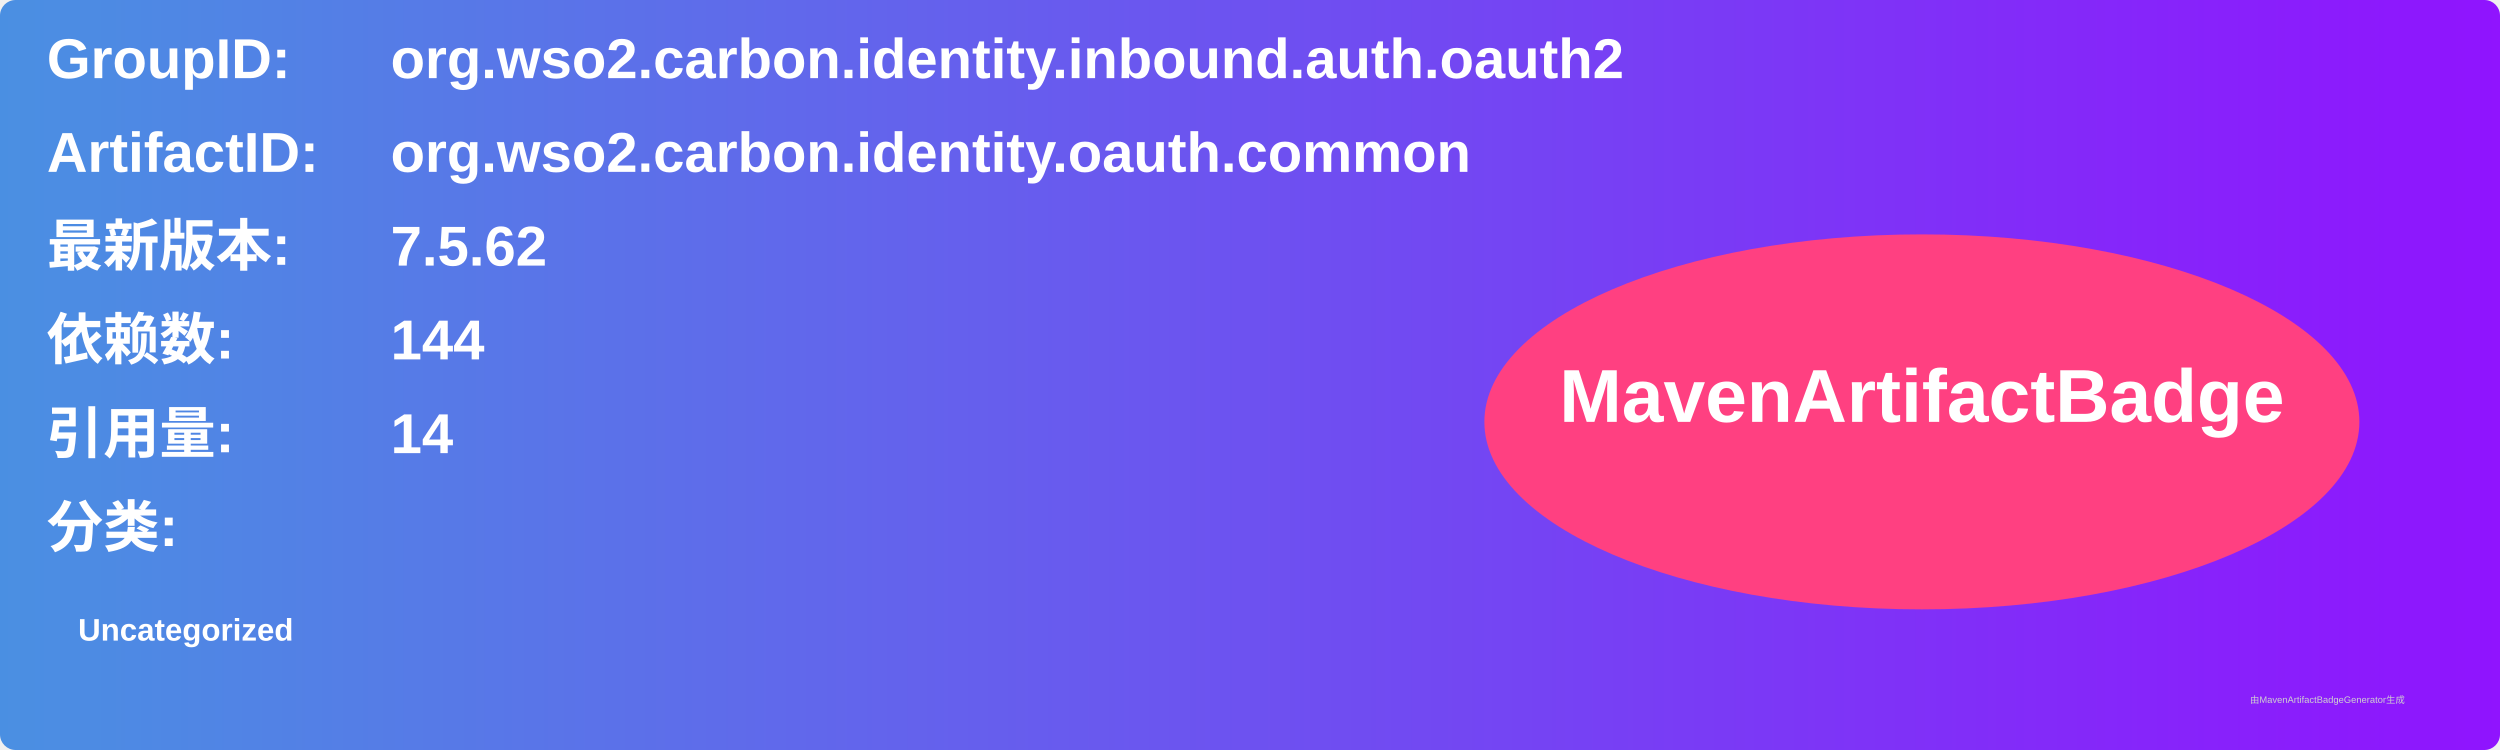
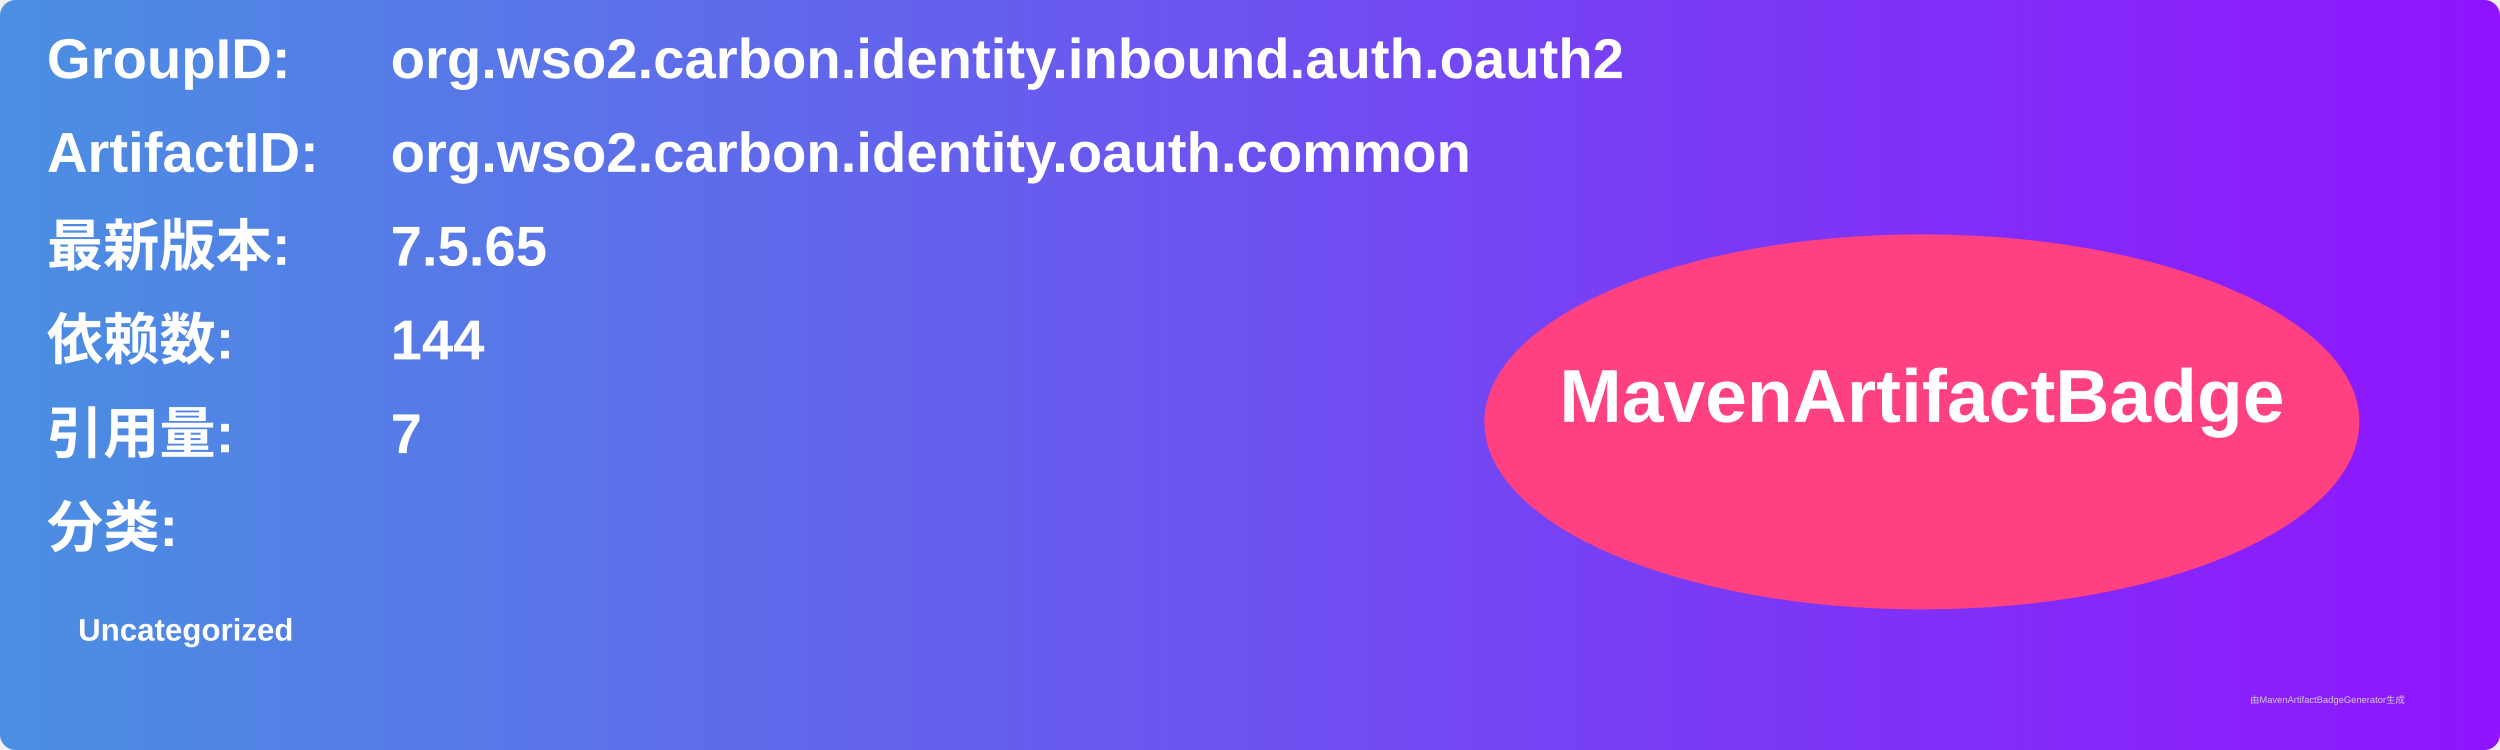
<svg xmlns="http://www.w3.org/2000/svg" width="800" height="240" viewBox="0 0 800 240">
  <linearGradient id="grad" x1="0%" y1="0%" x2="100%" y2="0%">
    <stop offset="0%" stop-color="#4a90e2" />
    <stop offset="100%" stop-color="#9013fe" />
  </linearGradient>
  <rect width="100%" height="100%" rx="5" ry="5" fill="url(#grad)" />
  <g transform="translate(15, 15)">
    <text x="0" y="10" font-family="Arial" font-size="18" fill="white" font-weight="bold" width="260">GroupID:</text>
    <text x="110" y="10" font-family="Arial" font-size="18" fill="white" font-weight="bold" width="460">org.wso2.carbon.identity.inbound.auth.oauth2</text>
    <text x="0" y="40" font-family="Arial" font-size="18" fill="white" font-weight="bold" width="260">ArtifactID:</text>
    <text x="110" y="40" font-family="Arial" font-size="18" fill="white" font-weight="bold" width="460">org.wso2.carbon.identity.oauth.common</text>
    <text x="0" y="70" font-family="Arial" font-size="18" fill="white" font-weight="bold">最新版本:</text>
    <text x="110" y="70" font-family="Arial" font-size="18" fill="white" font-weight="bold">
-       <tspan font-weight="bold">7.5.62</tspan>
+       <tspan font-weight="bold">7.5.65</tspan>
    </text>
    <text x="0" y="100" font-family="Arial" font-size="18" fill="white" font-weight="bold">依赖数: </text>
    <text x="110" y="100" font-family="Arial" font-size="18" fill="white">
      <tspan font-weight="bold">144</tspan>
    </text>
    <text x="0" y="130" font-family="Arial" font-size="18" fill="white" font-weight="bold">引用量: </text>
    <text x="110" y="130" font-family="Arial" font-size="18" fill="white">
-       <tspan font-weight="bold">14</tspan>
+       <tspan font-weight="bold">7</tspan>
    </text>
    <text x="0" y="160" font-family="Arial" font-size="18" fill="white" font-weight="bold">分类:</text>
    <text x="10" y="190" font-family="Arial" font-size="10" fill="white">
      <tspan font-weight="bold">Uncategorized</tspan>
    </text>
    <ellipse cx="600" cy="120" rx="140" ry="60" fill="#ff4081" />
    <text x="600" y="120" text-anchor="middle" font-family="Arial" font-size="24" fill="white" font-weight="bold">MavenArtifactBadge</text>
  </g>
  <text x="720" y="225" font-family="Arial" font-size="3" fill="#d0d0d0">由MavenArtifactBadgeGenerator生成</text>
</svg>
